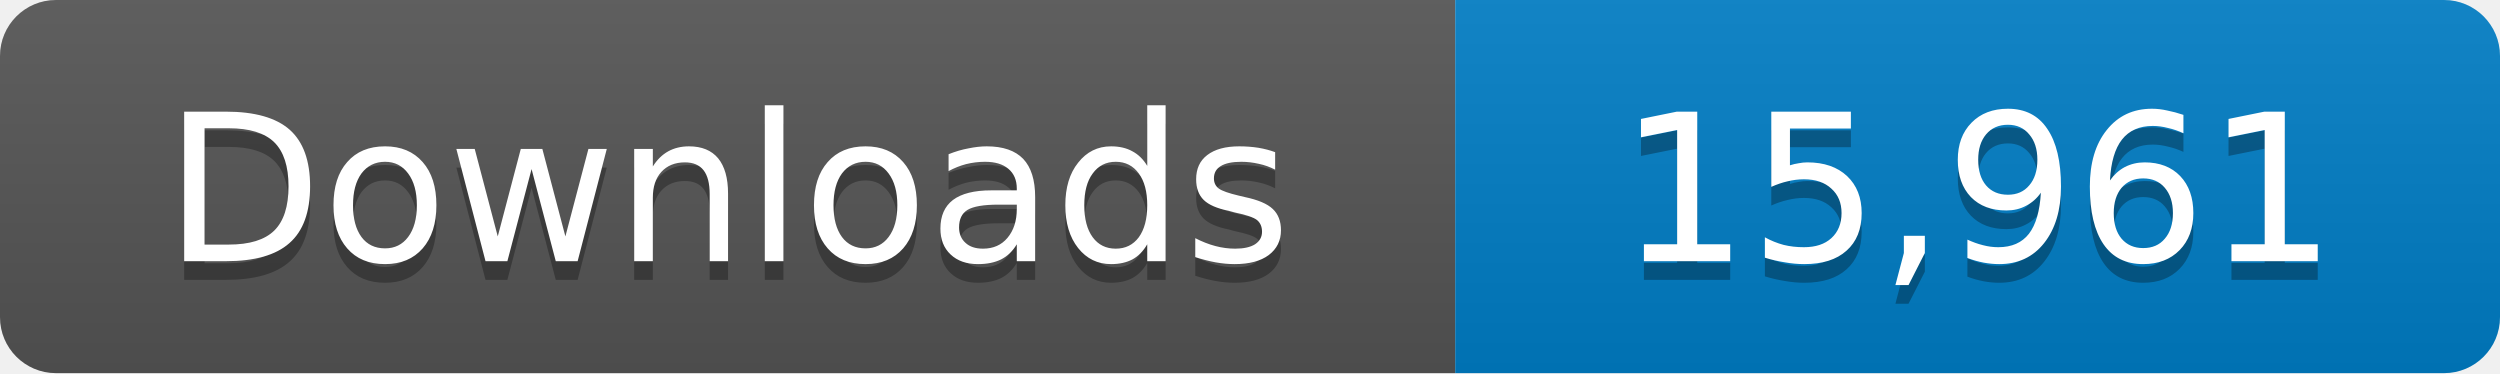
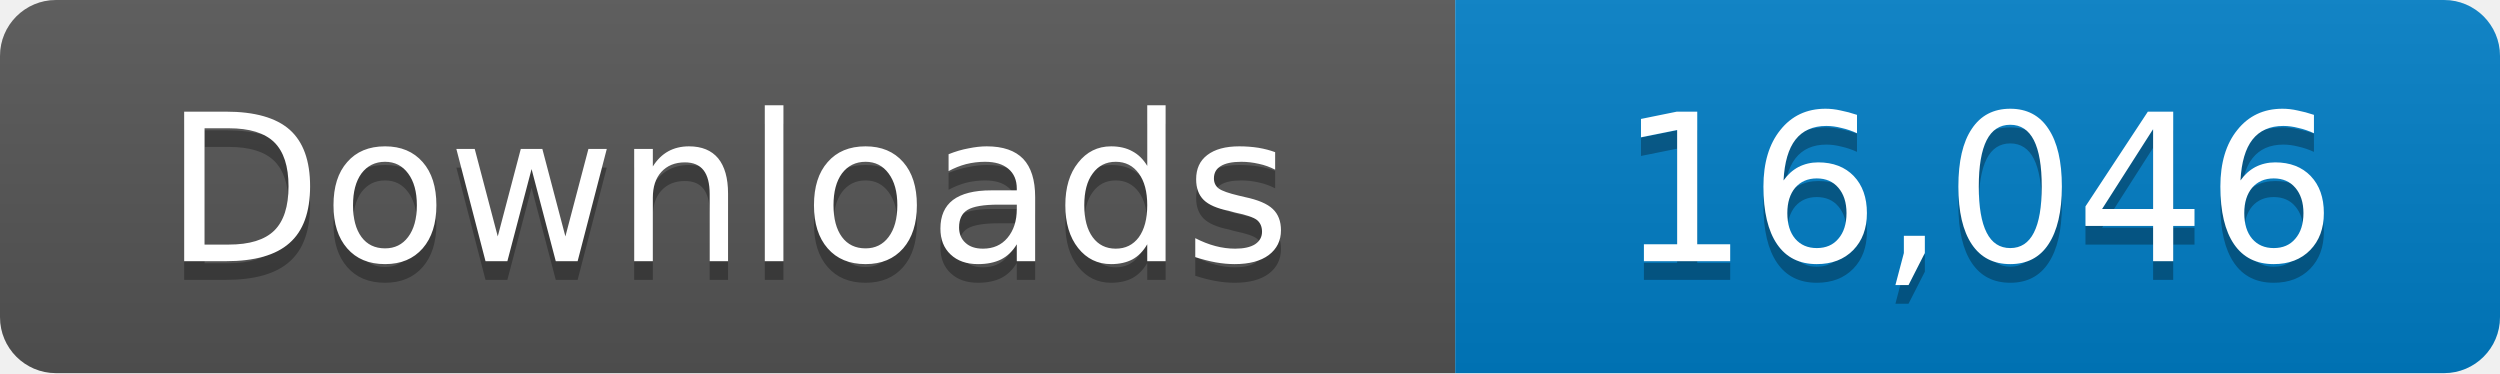
- <svg xmlns="http://www.w3.org/2000/svg" width="134" height="20" role="img" aria-label="Downloads: 15,961">
+ <svg xmlns="http://www.w3.org/2000/svg" width="134" height="20" role="img" aria-label="Downloads: 16,046">
  <linearGradient id="s" x2="0" y2="100%">
    <stop offset="0" stop-color="#bbb" stop-opacity=".1" />
    <stop offset="1" stop-opacity=".1" />
  </linearGradient>
  <clipPath id="r">
    <rect width="134" height="20" rx="3" fill="#fff" />
  </clipPath>
  <g clip-path="url(#r)">
    <path fill="#555" d="M0 0h78v20H0z" />
    <path fill="#007ec6" d="M78 0h56v20H78z" />
    <path fill="url(#s)" d="M0 0h134v20H0z" />
  </g>
  <g fill="#fff" text-anchor="middle" font-family="Verdana,Geneva,DejaVu Sans,sans-serif" font-size="11">
    <text x="39" y="15" fill="#010101" fill-opacity=".3">Downloads</text>
    <text x="39" y="14">Downloads</text>
-     <text x="106" y="15" fill="#010101" fill-opacity=".3">15,961</text>
-     <text x="106" y="14">15,961</text>
+     <text x="106" y="15" fill="#010101" fill-opacity=".3">16,046</text>
+     <text x="106" y="14">16,046</text>
  </g>
</svg>
